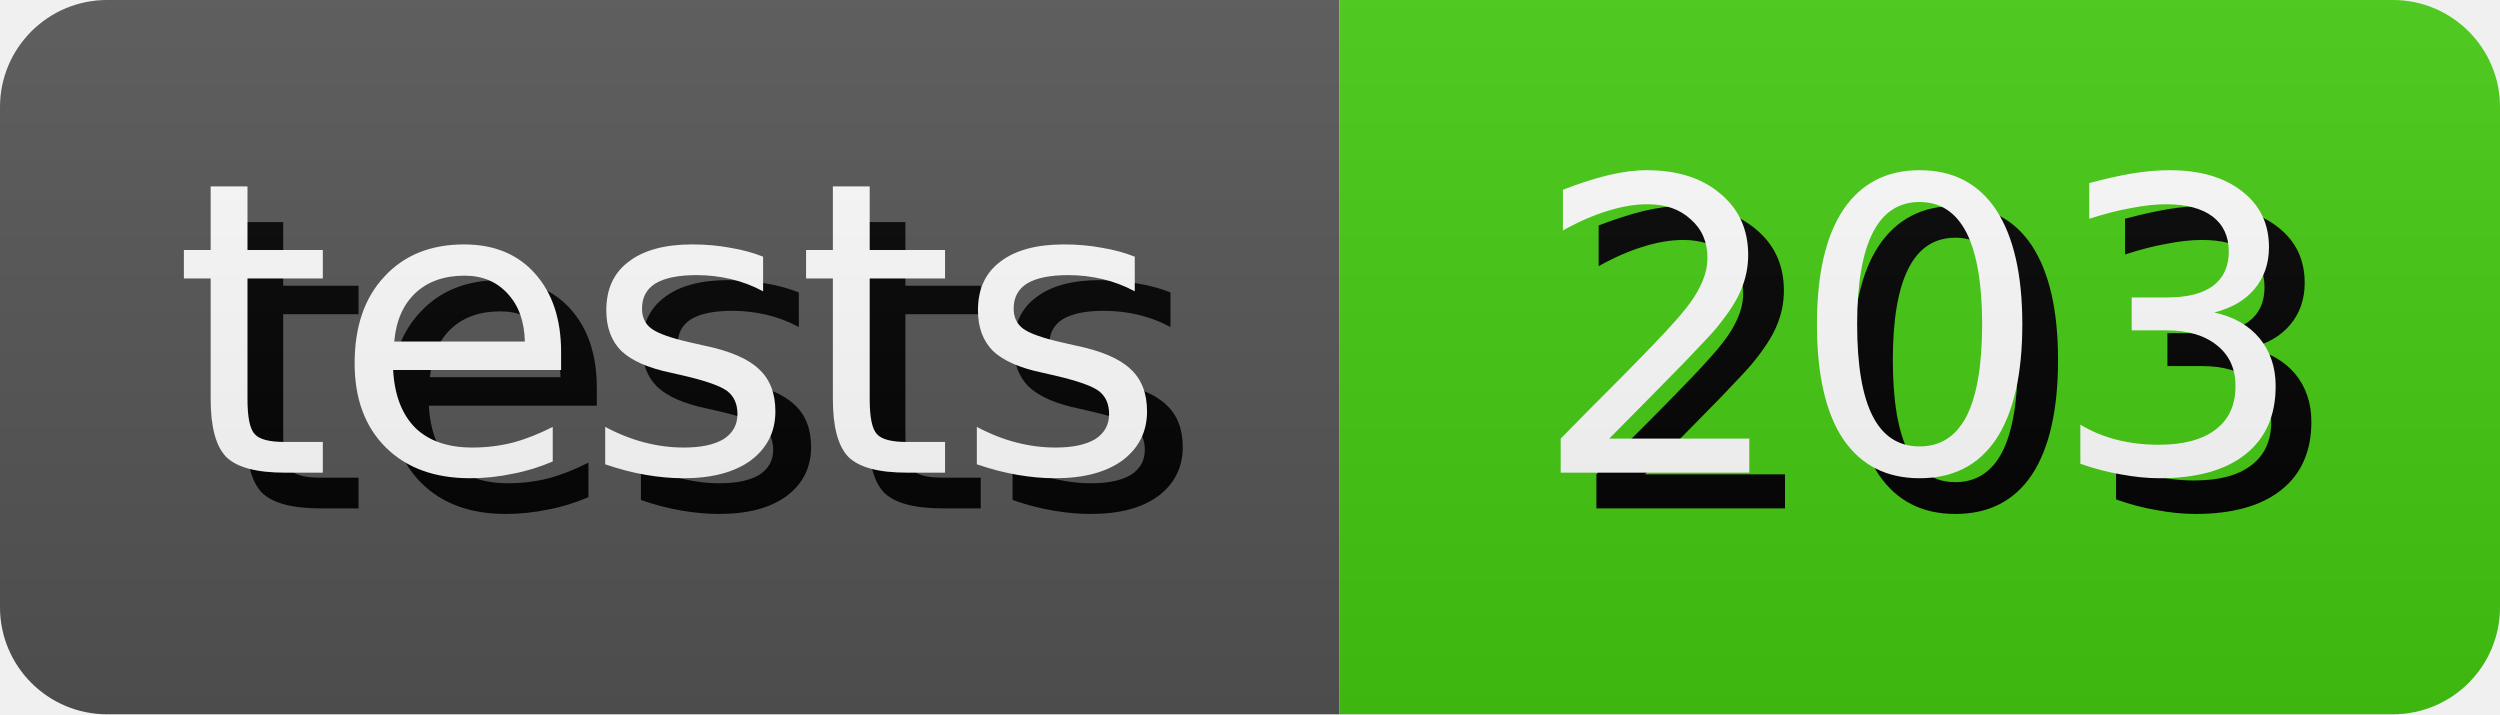
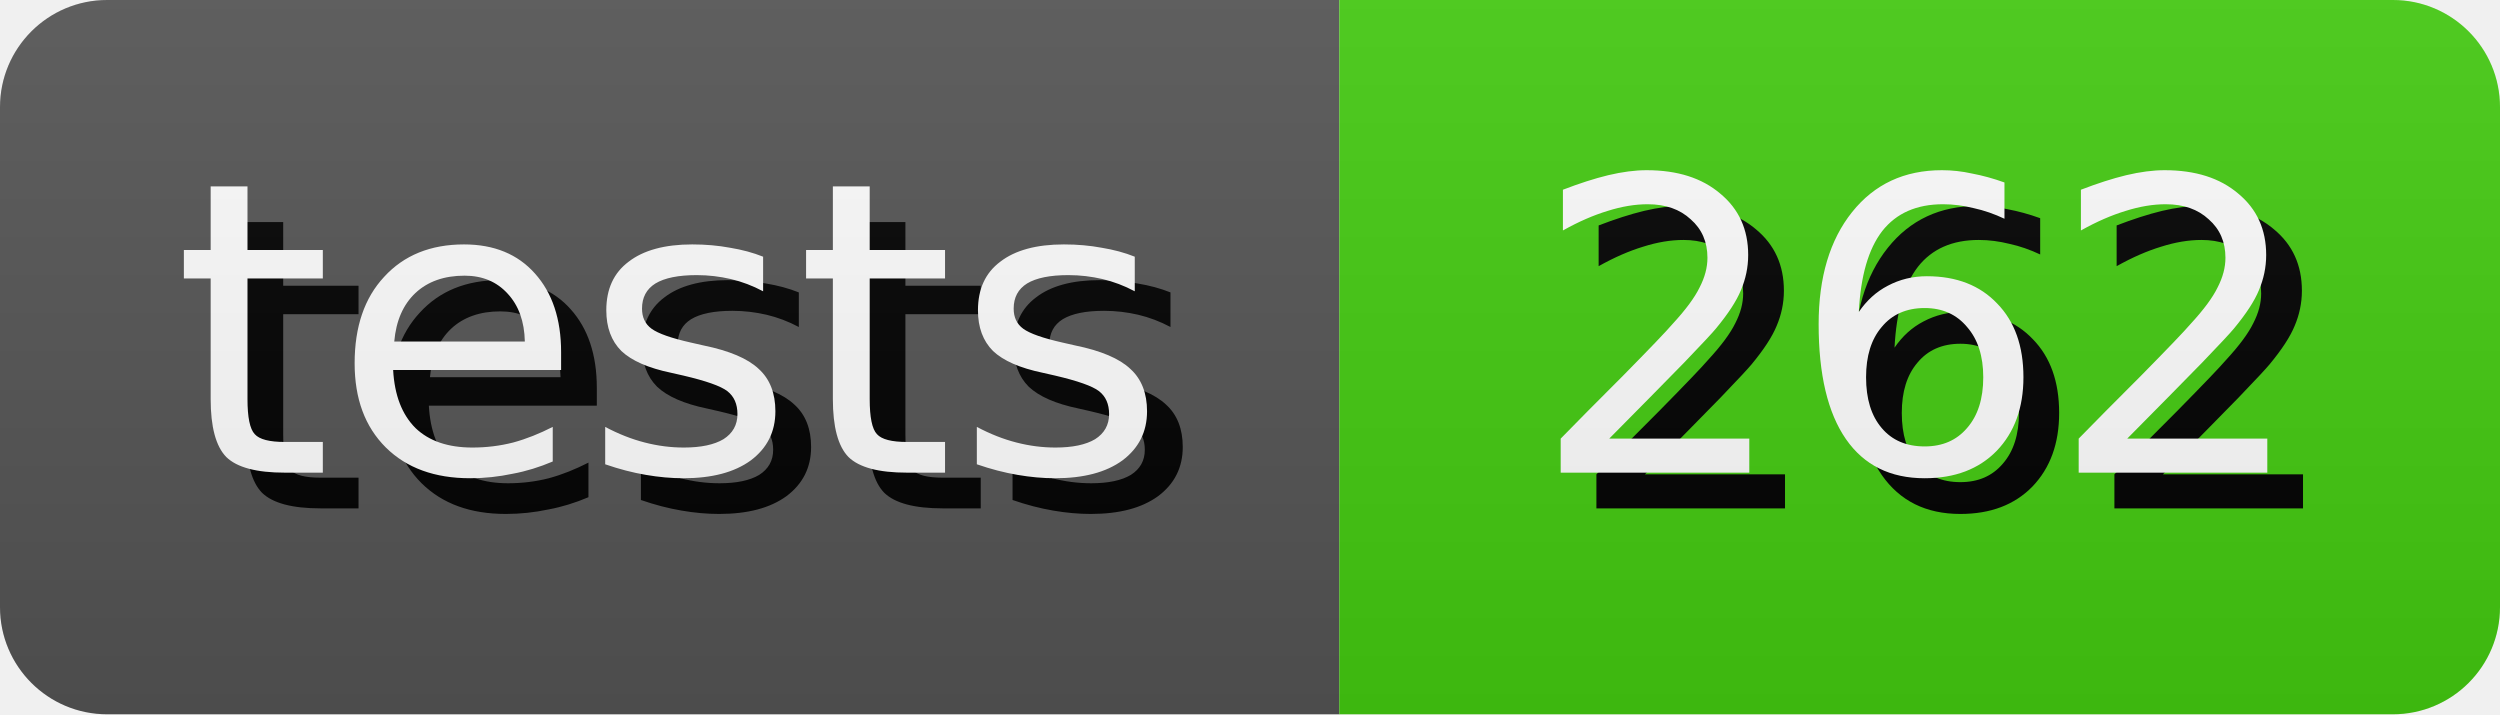
- <svg xmlns="http://www.w3.org/2000/svg" width="70.0" height="20" role="img" aria-label="tests: 203">
+ <svg xmlns="http://www.w3.org/2000/svg" width="70.0" height="20" role="img" aria-label="tests: 262">
  <style>
        rect {
            height: 20px;
        }

        text {
            text-rendering: geometricPrecision;
            dominant-baseline: middle;
            text-anchor: middle;
            font-family: Verdana,Geneva,DejaVu Sans,sans-serif;
            font-size: 11.4px;
            fill: #fff;
        }

        .shadow {
            transform: translate(1px, 1px);
            fill: #010101;
        }
    </style>
  <linearGradient id="s" x2="0" y2="100%">
    <stop offset="0" stop-color="#bbb" stop-opacity=".1" />
    <stop offset="1" stop-opacity=".1" />
  </linearGradient>
  <clipPath id="r">
    <rect width="100%" rx="3" fill="#fff" />
  </clipPath>
  <g clip-path="url(#r)">
    <g>
      <rect width="37.5" fill="#555" />
      <text x="18.75" y="10.0" class="shadow">tests</text>
      <text x="18.75" y="10.0">tests</text>
    </g>
    <g transform="translate(37.5 0)">
      <rect width="32.5" fill="#4c1" />
-       <text x="16.25" y="10.0" class="shadow">203</text>
-       <text x="16.25" y="10.0">203</text>
+       <text x="16.25" y="10.0" class="shadow">262</text>
+       <text x="16.25" y="10.0">262</text>
    </g>
    <rect width="100%" height="100%" fill="url(#s)" />
  </g>
</svg>
